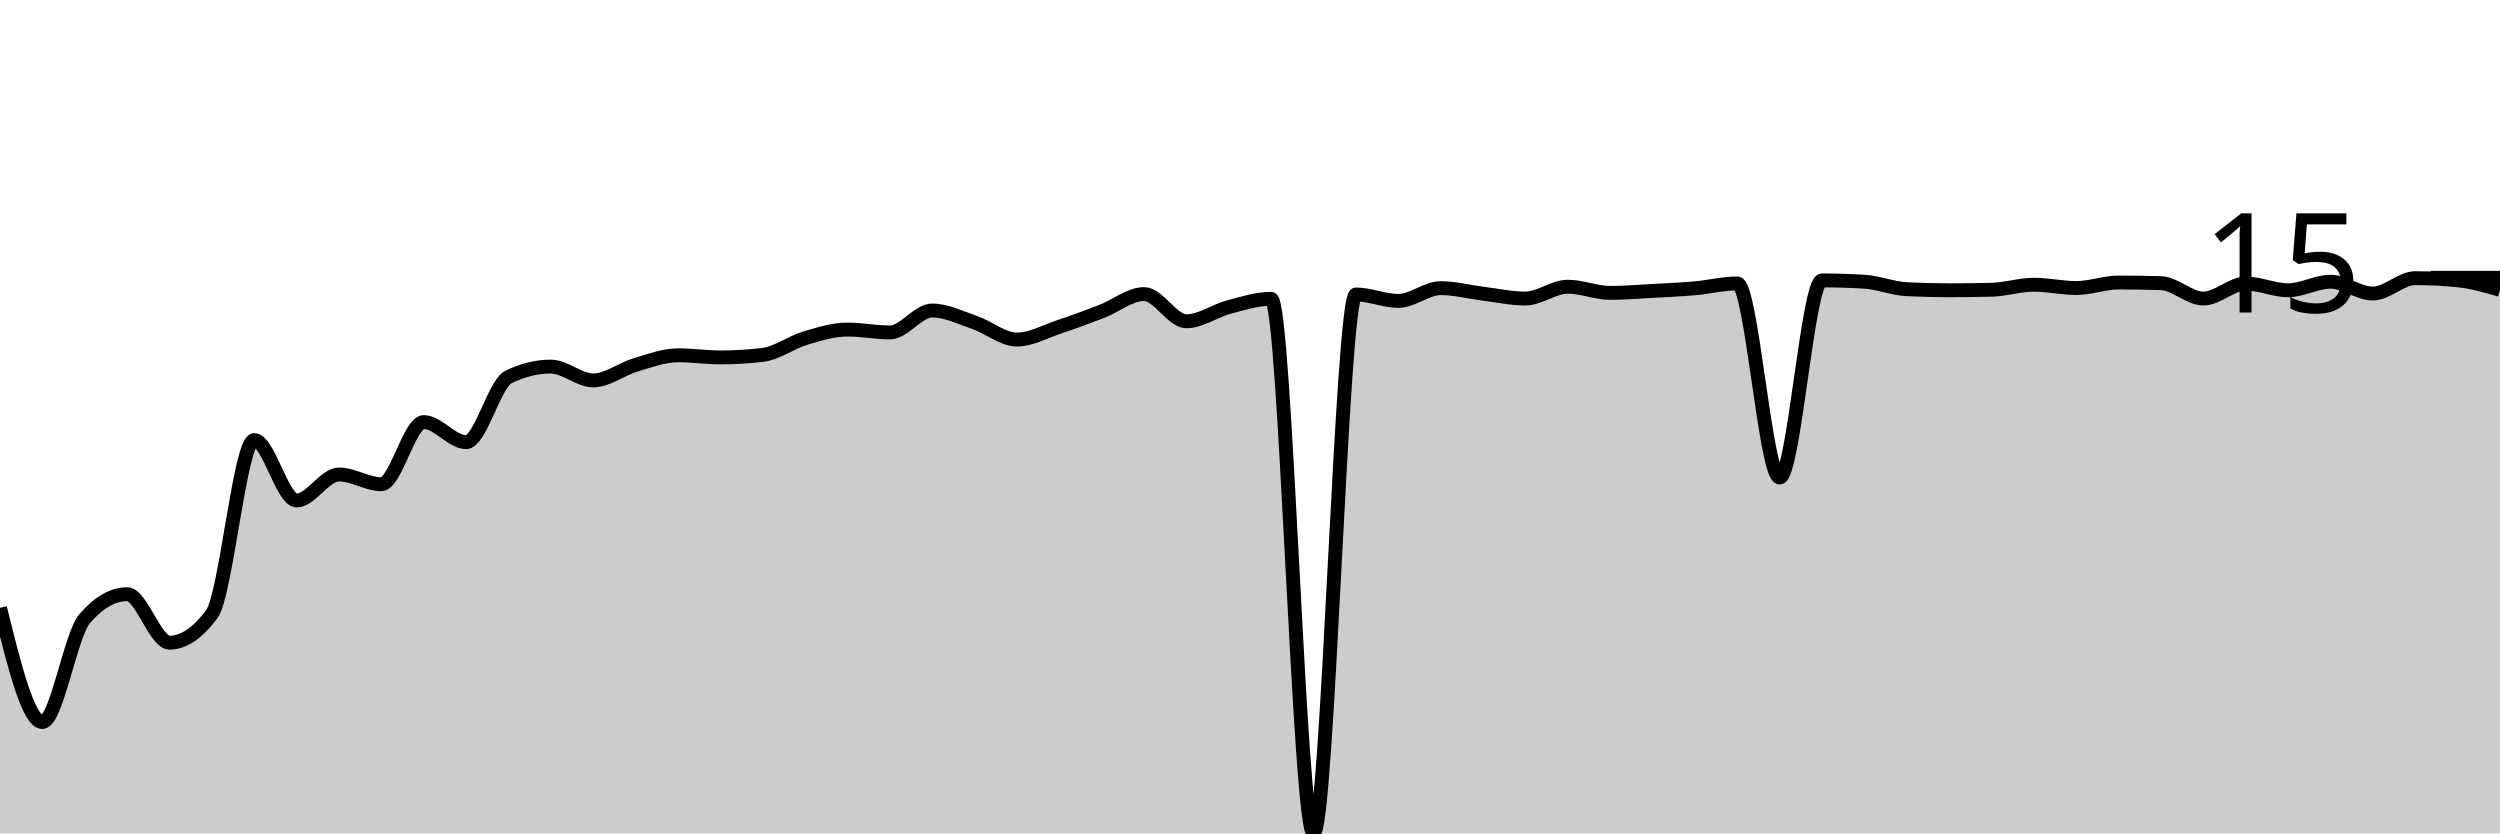
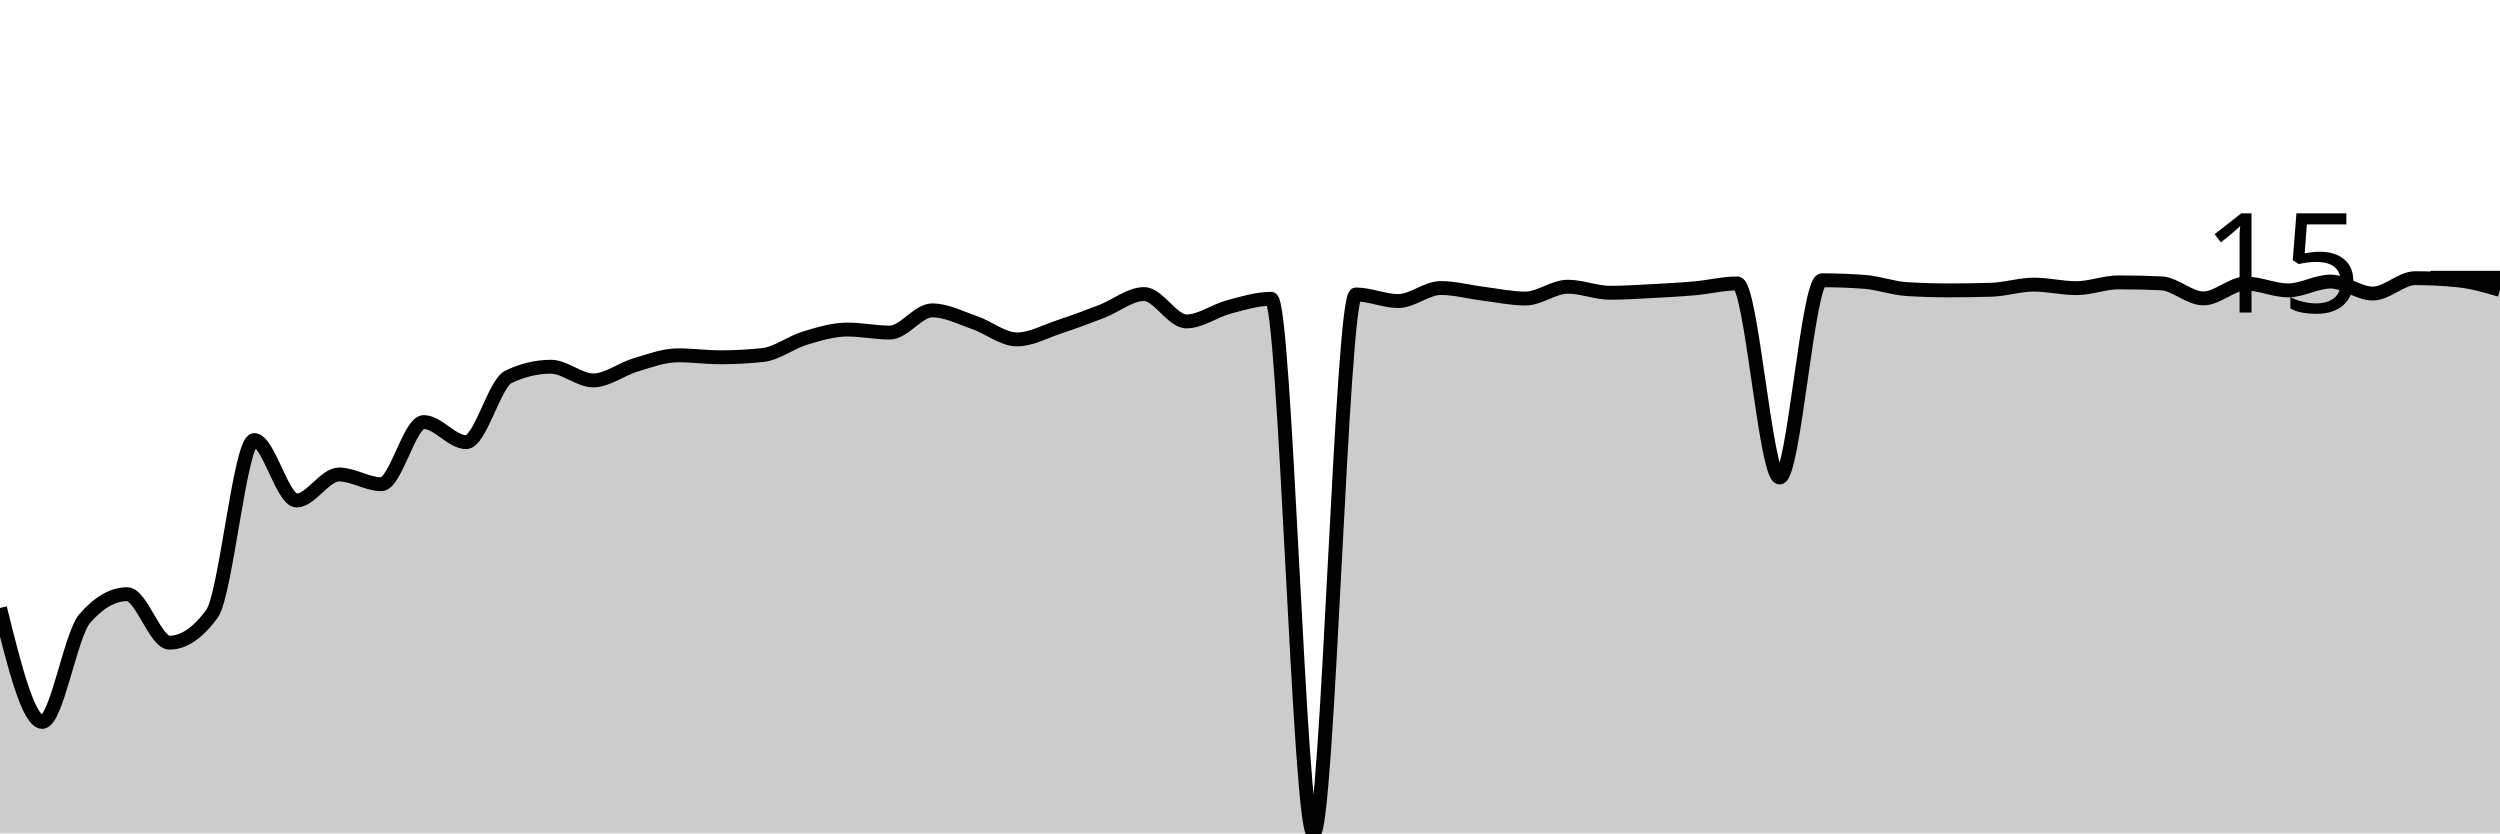
<svg xmlns="http://www.w3.org/2000/svg" viewBox="0 0 180 60">
  <g transform="translate(0,20)">
-     <path class="area" fill="rgba(0, 0, 0, 0.2)" d="M0,23.765C1.017,27.876,2.034,31.987,3.051,31.987C4.068,31.987,5.085,25.699,6.102,24.532C7.119,23.365,8.136,22.781,9.153,22.781C10.169,22.781,11.186,26.272,12.203,26.272C13.22,26.272,14.237,25.585,15.254,24.21C16.271,22.835,17.288,11.684,18.305,11.684C19.322,11.684,20.339,16.036,21.356,16.036C22.373,16.036,23.39,14.163,24.407,14.163C25.424,14.163,26.441,14.863,27.458,14.863C28.475,14.863,29.492,10.388,30.508,10.388C31.525,10.388,32.542,11.835,33.559,11.835C34.576,11.835,35.593,7.641,36.61,7.143C37.627,6.645,38.644,6.395,39.661,6.395C40.678,6.395,41.695,7.389,42.712,7.389C43.729,7.389,44.746,6.574,45.763,6.272C46.78,5.971,47.797,5.582,48.814,5.582C49.831,5.582,50.847,5.733,51.864,5.733C52.881,5.733,53.898,5.673,54.915,5.553C55.932,5.434,56.949,4.656,57.966,4.352C58.983,4.048,60,3.728,61.017,3.728C62.034,3.728,63.051,3.936,64.068,3.936C65.085,3.936,66.102,2.356,67.119,2.356C68.136,2.356,69.153,2.868,70.169,3.217C71.186,3.565,72.203,4.447,73.22,4.447C74.237,4.447,75.254,3.866,76.271,3.529C77.288,3.191,78.305,2.815,79.322,2.422C80.339,2.029,81.356,1.173,82.373,1.173C83.39,1.173,84.407,3.132,85.424,3.132C86.441,3.132,87.458,2.379,88.475,2.11C89.492,1.84,90.508,1.514,91.525,1.514C92.542,1.514,93.559,40,94.576,40C95.593,40,96.61,1.202,97.627,1.202C98.644,1.202,99.661,1.665,100.678,1.665C101.695,1.665,102.712,0.747,103.729,0.747C104.746,0.747,105.763,1.02,106.78,1.145C107.797,1.269,108.814,1.495,109.831,1.495C110.847,1.495,111.864,0.643,112.881,0.643C113.898,0.643,114.915,1.088,115.932,1.088C116.949,1.088,117.966,1.001,118.983,0.946C120,0.891,121.017,0.847,122.034,0.757C123.051,0.667,124.068,0.407,125.085,0.407C126.102,0.407,127.119,14.38,128.136,14.38C129.153,14.38,130.169,0.189,131.186,0.189C132.203,0.189,133.22,0.221,134.237,0.284C135.254,0.347,136.271,0.773,137.288,0.823C138.305,0.874,139.322,0.899,140.339,0.899C141.356,0.899,142.373,0.886,143.39,0.861C144.407,0.836,145.424,0.501,146.441,0.501C147.458,0.501,148.475,0.738,149.492,0.738C150.508,0.738,151.525,0.341,152.542,0.341C153.559,0.341,154.576,0.356,155.593,0.388C156.61,0.419,157.627,1.495,158.644,1.495C159.661,1.495,160.678,0.416,161.695,0.416C162.712,0.416,163.729,0.899,164.746,0.899C165.763,0.899,166.78,0.284,167.797,0.284C168.814,0.284,169.831,1.135,170.847,1.135C171.864,1.135,172.881,0.028,173.898,0.028C174.915,0.028,175.932,0.079,176.949,0.18C177.966,0.281,178.983,0.576,180,0.87L180,40C178.983,40,177.966,40,176.949,40C175.932,40,174.915,40,173.898,40C172.881,40,171.864,40,170.847,40C169.831,40,168.814,40,167.797,40C166.78,40,165.763,40,164.746,40C163.729,40,162.712,40,161.695,40C160.678,40,159.661,40,158.644,40C157.627,40,156.61,40,155.593,40C154.576,40,153.559,40,152.542,40C151.525,40,150.508,40,149.492,40C148.475,40,147.458,40,146.441,40C145.424,40,144.407,40,143.39,40C142.373,40,141.356,40,140.339,40C139.322,40,138.305,40,137.288,40C136.271,40,135.254,40,134.237,40C133.22,40,132.203,40,131.186,40C130.169,40,129.153,40,128.136,40C127.119,40,126.102,40,125.085,40C124.068,40,123.051,40,122.034,40C121.017,40,120,40,118.983,40C117.966,40,116.949,40,115.932,40C114.915,40,113.898,40,112.881,40C111.864,40,110.847,40,109.831,40C108.814,40,107.797,40,106.78,40C105.763,40,104.746,40,103.729,40C102.712,40,101.695,40,100.678,40C99.661,40,98.644,40,97.627,40C96.61,40,95.593,40,94.576,40C93.559,40,92.542,40,91.525,40C90.508,40,89.492,40,88.475,40C87.458,40,86.441,40,85.424,40C84.407,40,83.39,40,82.373,40C81.356,40,80.339,40,79.322,40C78.305,40,77.288,40,76.271,40C75.254,40,74.237,40,73.22,40C72.203,40,71.186,40,70.169,40C69.153,40,68.136,40,67.119,40C66.102,40,65.085,40,64.068,40C63.051,40,62.034,40,61.017,40C60,40,58.983,40,57.966,40C56.949,40,55.932,40,54.915,40C53.898,40,52.881,40,51.864,40C50.847,40,49.831,40,48.814,40C47.797,40,46.78,40,45.763,40C44.746,40,43.729,40,42.712,40C41.695,40,40.678,40,39.661,40C38.644,40,37.627,40,36.61,40C35.593,40,34.576,40,33.559,40C32.542,40,31.525,40,30.508,40C29.492,40,28.475,40,27.458,40C26.441,40,25.424,40,24.407,40C23.39,40,22.373,40,21.356,40C20.339,40,19.322,40,18.305,40C17.288,40,16.271,40,15.254,40C14.237,40,13.22,40,12.203,40C11.186,40,10.169,40,9.153,40C8.136,40,7.119,40,6.102,40C5.085,40,4.068,40,3.051,40C2.034,40,1.017,40,0,40Z" />
-     <path class="line" stroke="black" fill="none" d="M0,23.765C1.017,27.876,2.034,31.987,3.051,31.987C4.068,31.987,5.085,25.699,6.102,24.532C7.119,23.365,8.136,22.781,9.153,22.781C10.169,22.781,11.186,26.272,12.203,26.272C13.22,26.272,14.237,25.585,15.254,24.21C16.271,22.835,17.288,11.684,18.305,11.684C19.322,11.684,20.339,16.036,21.356,16.036C22.373,16.036,23.39,14.163,24.407,14.163C25.424,14.163,26.441,14.863,27.458,14.863C28.475,14.863,29.492,10.388,30.508,10.388C31.525,10.388,32.542,11.835,33.559,11.835C34.576,11.835,35.593,7.641,36.61,7.143C37.627,6.645,38.644,6.395,39.661,6.395C40.678,6.395,41.695,7.389,42.712,7.389C43.729,7.389,44.746,6.574,45.763,6.272C46.78,5.971,47.797,5.582,48.814,5.582C49.831,5.582,50.847,5.733,51.864,5.733C52.881,5.733,53.898,5.673,54.915,5.553C55.932,5.434,56.949,4.656,57.966,4.352C58.983,4.048,60,3.728,61.017,3.728C62.034,3.728,63.051,3.936,64.068,3.936C65.085,3.936,66.102,2.356,67.119,2.356C68.136,2.356,69.153,2.868,70.169,3.217C71.186,3.565,72.203,4.447,73.22,4.447C74.237,4.447,75.254,3.866,76.271,3.529C77.288,3.191,78.305,2.815,79.322,2.422C80.339,2.029,81.356,1.173,82.373,1.173C83.39,1.173,84.407,3.132,85.424,3.132C86.441,3.132,87.458,2.379,88.475,2.11C89.492,1.84,90.508,1.514,91.525,1.514C92.542,1.514,93.559,40,94.576,40C95.593,40,96.61,1.202,97.627,1.202C98.644,1.202,99.661,1.665,100.678,1.665C101.695,1.665,102.712,0.747,103.729,0.747C104.746,0.747,105.763,1.02,106.78,1.145C107.797,1.269,108.814,1.495,109.831,1.495C110.847,1.495,111.864,0.643,112.881,0.643C113.898,0.643,114.915,1.088,115.932,1.088C116.949,1.088,117.966,1.001,118.983,0.946C120,0.891,121.017,0.847,122.034,0.757C123.051,0.667,124.068,0.407,125.085,0.407C126.102,0.407,127.119,14.38,128.136,14.38C129.153,14.38,130.169,0.189,131.186,0.189C132.203,0.189,133.22,0.221,134.237,0.284C135.254,0.347,136.271,0.773,137.288,0.823C138.305,0.874,139.322,0.899,140.339,0.899C141.356,0.899,142.373,0.886,143.39,0.861C144.407,0.836,145.424,0.501,146.441,0.501C147.458,0.501,148.475,0.738,149.492,0.738C150.508,0.738,151.525,0.341,152.542,0.341C153.559,0.341,154.576,0.356,155.593,0.388C156.61,0.419,157.627,1.495,158.644,1.495C159.661,1.495,160.678,0.416,161.695,0.416C162.712,0.416,163.729,0.899,164.746,0.899C165.763,0.899,166.78,0.284,167.797,0.284C168.814,0.284,169.831,1.135,170.847,1.135C171.864,1.135,172.881,0.028,173.898,0.028C174.915,0.028,175.932,0.079,176.949,0.18C177.966,0.281,178.983,0.576,180,0.87" />
+     <path class="area" fill="rgba(0, 0, 0, 0.2)" d="M0,23.775C1.017,27.876,2.034,31.977,3.051,31.977C4.068,31.977,5.085,25.699,6.102,24.532C7.119,23.365,8.136,22.781,9.153,22.781C10.169,22.781,11.186,26.272,12.203,26.272C13.22,26.272,14.237,25.585,15.254,24.21C16.271,22.835,17.288,11.684,18.305,11.684C19.322,11.684,20.339,16.036,21.356,16.036C22.373,16.036,23.39,14.163,24.407,14.163C25.424,14.163,26.441,14.863,27.458,14.863C28.475,14.863,29.492,10.388,30.508,10.388C31.525,10.388,32.542,11.835,33.559,11.835C34.576,11.835,35.593,7.619,36.61,7.133C37.627,6.648,38.644,6.405,39.661,6.405C40.678,6.405,41.695,7.389,42.712,7.389C43.729,7.389,44.746,6.574,45.763,6.272C46.78,5.971,47.797,5.582,48.814,5.582C49.831,5.582,50.847,5.724,51.864,5.724C52.881,5.724,53.898,5.67,54.915,5.563C55.932,5.456,56.949,4.648,57.966,4.342C58.983,4.037,60,3.728,61.017,3.728C62.034,3.728,63.051,3.945,64.068,3.945C65.085,3.945,66.102,2.346,67.119,2.346C68.136,2.346,69.153,2.878,70.169,3.226C71.186,3.575,72.203,4.437,73.22,4.437C74.237,4.437,75.254,3.865,76.271,3.529C77.288,3.193,78.305,2.815,79.322,2.422C80.339,2.029,81.356,1.173,82.373,1.173C83.39,1.173,84.407,3.141,85.424,3.141C86.441,3.141,87.458,2.371,88.475,2.1C89.492,1.829,90.508,1.514,91.525,1.514C92.542,1.514,93.559,40,94.576,40C95.593,40,96.61,1.202,97.627,1.202C98.644,1.202,99.661,1.675,100.678,1.675C101.695,1.675,102.712,0.738,103.729,0.738C104.746,0.738,105.763,1.019,106.78,1.145C107.797,1.271,108.814,1.495,109.831,1.495C110.847,1.495,111.864,0.643,112.881,0.643C113.898,0.643,114.915,1.079,115.932,1.079C116.949,1.079,117.966,1.009,118.983,0.956C120,0.902,121.017,0.848,122.034,0.757C123.051,0.665,124.068,0.407,125.085,0.407C126.102,0.407,127.119,14.38,128.136,14.38C129.153,14.38,130.169,0.18,131.186,0.18C132.203,0.18,133.22,0.218,134.237,0.293C135.254,0.369,136.271,0.751,137.288,0.814C138.305,0.877,139.322,0.908,140.339,0.908C141.356,0.908,142.373,0.892,143.39,0.861C144.407,0.829,145.424,0.492,146.441,0.492C147.458,0.492,148.475,0.747,149.492,0.747C150.508,0.747,151.525,0.331,152.542,0.331C153.559,0.331,154.576,0.353,155.593,0.397C156.61,0.442,157.627,1.485,158.644,1.485C159.661,1.485,160.678,0.416,161.695,0.416C162.712,0.416,163.729,0.908,164.746,0.908C165.763,0.908,166.78,0.274,167.797,0.274C168.814,0.274,169.831,1.135,170.847,1.135C171.864,1.135,172.881,0.028,173.898,0.028C174.915,0.028,175.932,0.079,176.949,0.18C177.966,0.281,178.983,0.576,180,0.87L180,40C178.983,40,177.966,40,176.949,40C175.932,40,174.915,40,173.898,40C172.881,40,171.864,40,170.847,40C169.831,40,168.814,40,167.797,40C166.78,40,165.763,40,164.746,40C163.729,40,162.712,40,161.695,40C160.678,40,159.661,40,158.644,40C157.627,40,156.61,40,155.593,40C154.576,40,153.559,40,152.542,40C151.525,40,150.508,40,149.492,40C148.475,40,147.458,40,146.441,40C145.424,40,144.407,40,143.39,40C142.373,40,141.356,40,140.339,40C139.322,40,138.305,40,137.288,40C136.271,40,135.254,40,134.237,40C133.22,40,132.203,40,131.186,40C130.169,40,129.153,40,128.136,40C127.119,40,126.102,40,125.085,40C124.068,40,123.051,40,122.034,40C121.017,40,120,40,118.983,40C117.966,40,116.949,40,115.932,40C114.915,40,113.898,40,112.881,40C111.864,40,110.847,40,109.831,40C108.814,40,107.797,40,106.78,40C105.763,40,104.746,40,103.729,40C102.712,40,101.695,40,100.678,40C99.661,40,98.644,40,97.627,40C96.61,40,95.593,40,94.576,40C93.559,40,92.542,40,91.525,40C90.508,40,89.492,40,88.475,40C87.458,40,86.441,40,85.424,40C84.407,40,83.39,40,82.373,40C81.356,40,80.339,40,79.322,40C78.305,40,77.288,40,76.271,40C75.254,40,74.237,40,73.22,40C72.203,40,71.186,40,70.169,40C69.153,40,68.136,40,67.119,40C66.102,40,65.085,40,64.068,40C63.051,40,62.034,40,61.017,40C60,40,58.983,40,57.966,40C56.949,40,55.932,40,54.915,40C53.898,40,52.881,40,51.864,40C50.847,40,49.831,40,48.814,40C47.797,40,46.78,40,45.763,40C44.746,40,43.729,40,42.712,40C41.695,40,40.678,40,39.661,40C38.644,40,37.627,40,36.61,40C35.593,40,34.576,40,33.559,40C32.542,40,31.525,40,30.508,40C29.492,40,28.475,40,27.458,40C26.441,40,25.424,40,24.407,40C23.39,40,22.373,40,21.356,40C20.339,40,19.322,40,18.305,40C17.288,40,16.271,40,15.254,40C14.237,40,13.22,40,12.203,40C11.186,40,10.169,40,9.153,40C8.136,40,7.119,40,6.102,40C5.085,40,4.068,40,3.051,40C2.034,40,1.017,40,0,40Z" />
+     <path class="line" stroke="black" fill="none" d="M0,23.775C1.017,27.876,2.034,31.977,3.051,31.977C4.068,31.977,5.085,25.699,6.102,24.532C7.119,23.365,8.136,22.781,9.153,22.781C10.169,22.781,11.186,26.272,12.203,26.272C13.22,26.272,14.237,25.585,15.254,24.21C16.271,22.835,17.288,11.684,18.305,11.684C19.322,11.684,20.339,16.036,21.356,16.036C22.373,16.036,23.39,14.163,24.407,14.163C25.424,14.163,26.441,14.863,27.458,14.863C28.475,14.863,29.492,10.388,30.508,10.388C31.525,10.388,32.542,11.835,33.559,11.835C34.576,11.835,35.593,7.619,36.61,7.133C37.627,6.648,38.644,6.405,39.661,6.405C40.678,6.405,41.695,7.389,42.712,7.389C43.729,7.389,44.746,6.574,45.763,6.272C46.78,5.971,47.797,5.582,48.814,5.582C49.831,5.582,50.847,5.724,51.864,5.724C52.881,5.724,53.898,5.67,54.915,5.563C55.932,5.456,56.949,4.648,57.966,4.342C58.983,4.037,60,3.728,61.017,3.728C62.034,3.728,63.051,3.945,64.068,3.945C65.085,3.945,66.102,2.346,67.119,2.346C68.136,2.346,69.153,2.878,70.169,3.226C71.186,3.575,72.203,4.437,73.22,4.437C74.237,4.437,75.254,3.865,76.271,3.529C77.288,3.193,78.305,2.815,79.322,2.422C80.339,2.029,81.356,1.173,82.373,1.173C83.39,1.173,84.407,3.141,85.424,3.141C86.441,3.141,87.458,2.371,88.475,2.1C89.492,1.829,90.508,1.514,91.525,1.514C92.542,1.514,93.559,40,94.576,40C95.593,40,96.61,1.202,97.627,1.202C98.644,1.202,99.661,1.675,100.678,1.675C101.695,1.675,102.712,0.738,103.729,0.738C104.746,0.738,105.763,1.019,106.78,1.145C107.797,1.271,108.814,1.495,109.831,1.495C110.847,1.495,111.864,0.643,112.881,0.643C113.898,0.643,114.915,1.079,115.932,1.079C116.949,1.079,117.966,1.009,118.983,0.956C120,0.902,121.017,0.848,122.034,0.757C123.051,0.665,124.068,0.407,125.085,0.407C126.102,0.407,127.119,14.38,128.136,14.38C129.153,14.38,130.169,0.18,131.186,0.18C132.203,0.18,133.22,0.218,134.237,0.293C135.254,0.369,136.271,0.751,137.288,0.814C138.305,0.877,139.322,0.908,140.339,0.908C141.356,0.908,142.373,0.892,143.39,0.861C144.407,0.829,145.424,0.492,146.441,0.492C147.458,0.492,148.475,0.747,149.492,0.747C150.508,0.747,151.525,0.331,152.542,0.331C153.559,0.331,154.576,0.353,155.593,0.397C156.61,0.442,157.627,1.485,158.644,1.485C159.661,1.485,160.678,0.416,161.695,0.416C162.712,0.416,163.729,0.908,164.746,0.908C165.763,0.908,166.78,0.274,167.797,0.274C168.814,0.274,169.831,1.135,170.847,1.135C171.864,1.135,172.881,0.028,173.898,0.028C174.915,0.028,175.932,0.079,176.949,0.18C177.966,0.281,178.983,0.576,180,0.87" />
    <path class="axis-ceiling" stroke-width="1" stroke="black" fill="none" d="M175,0L180,0" />
    <text class="axis-ceiling-label" font-family="sans-serif" text-anchor="end" font-size="10px" x="170" y="2.5">15</text>
  </g>
</svg>
